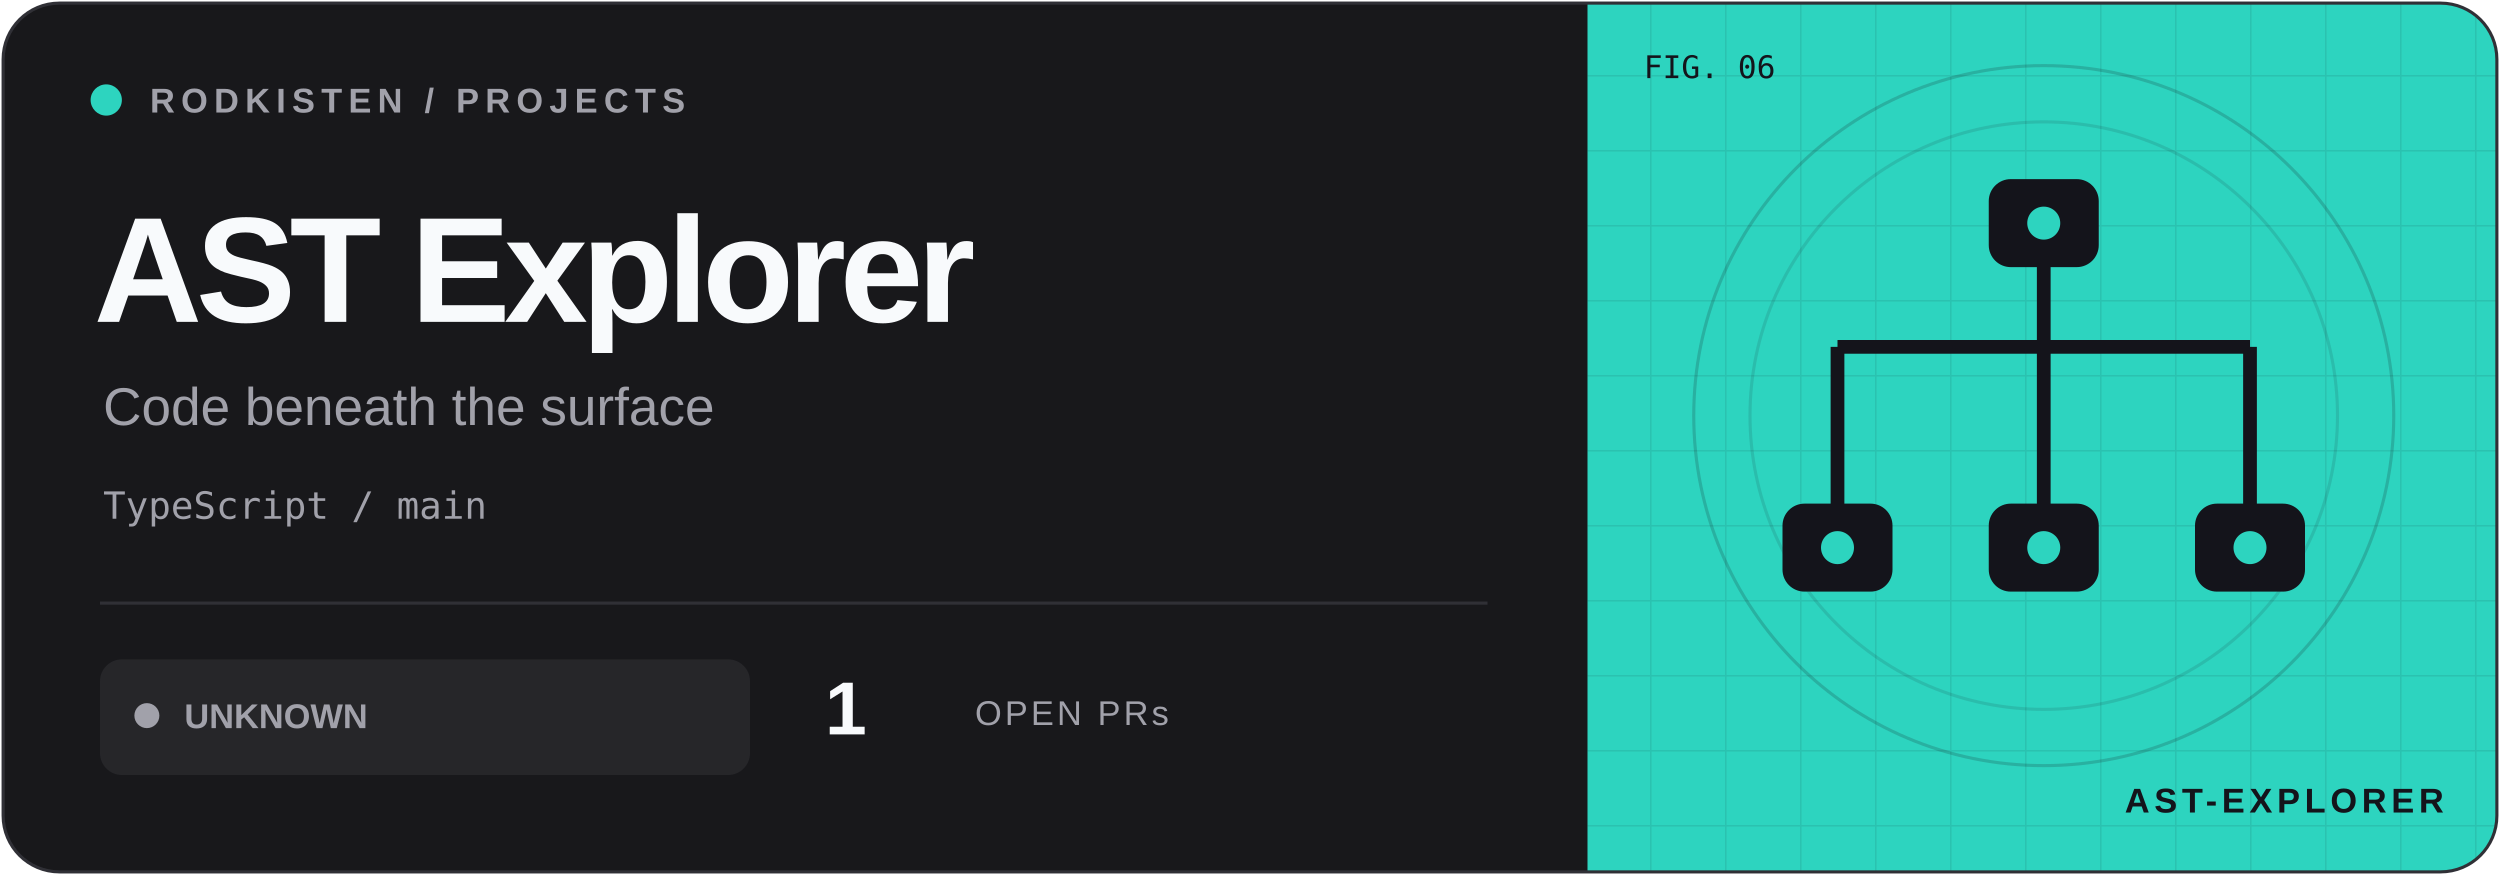
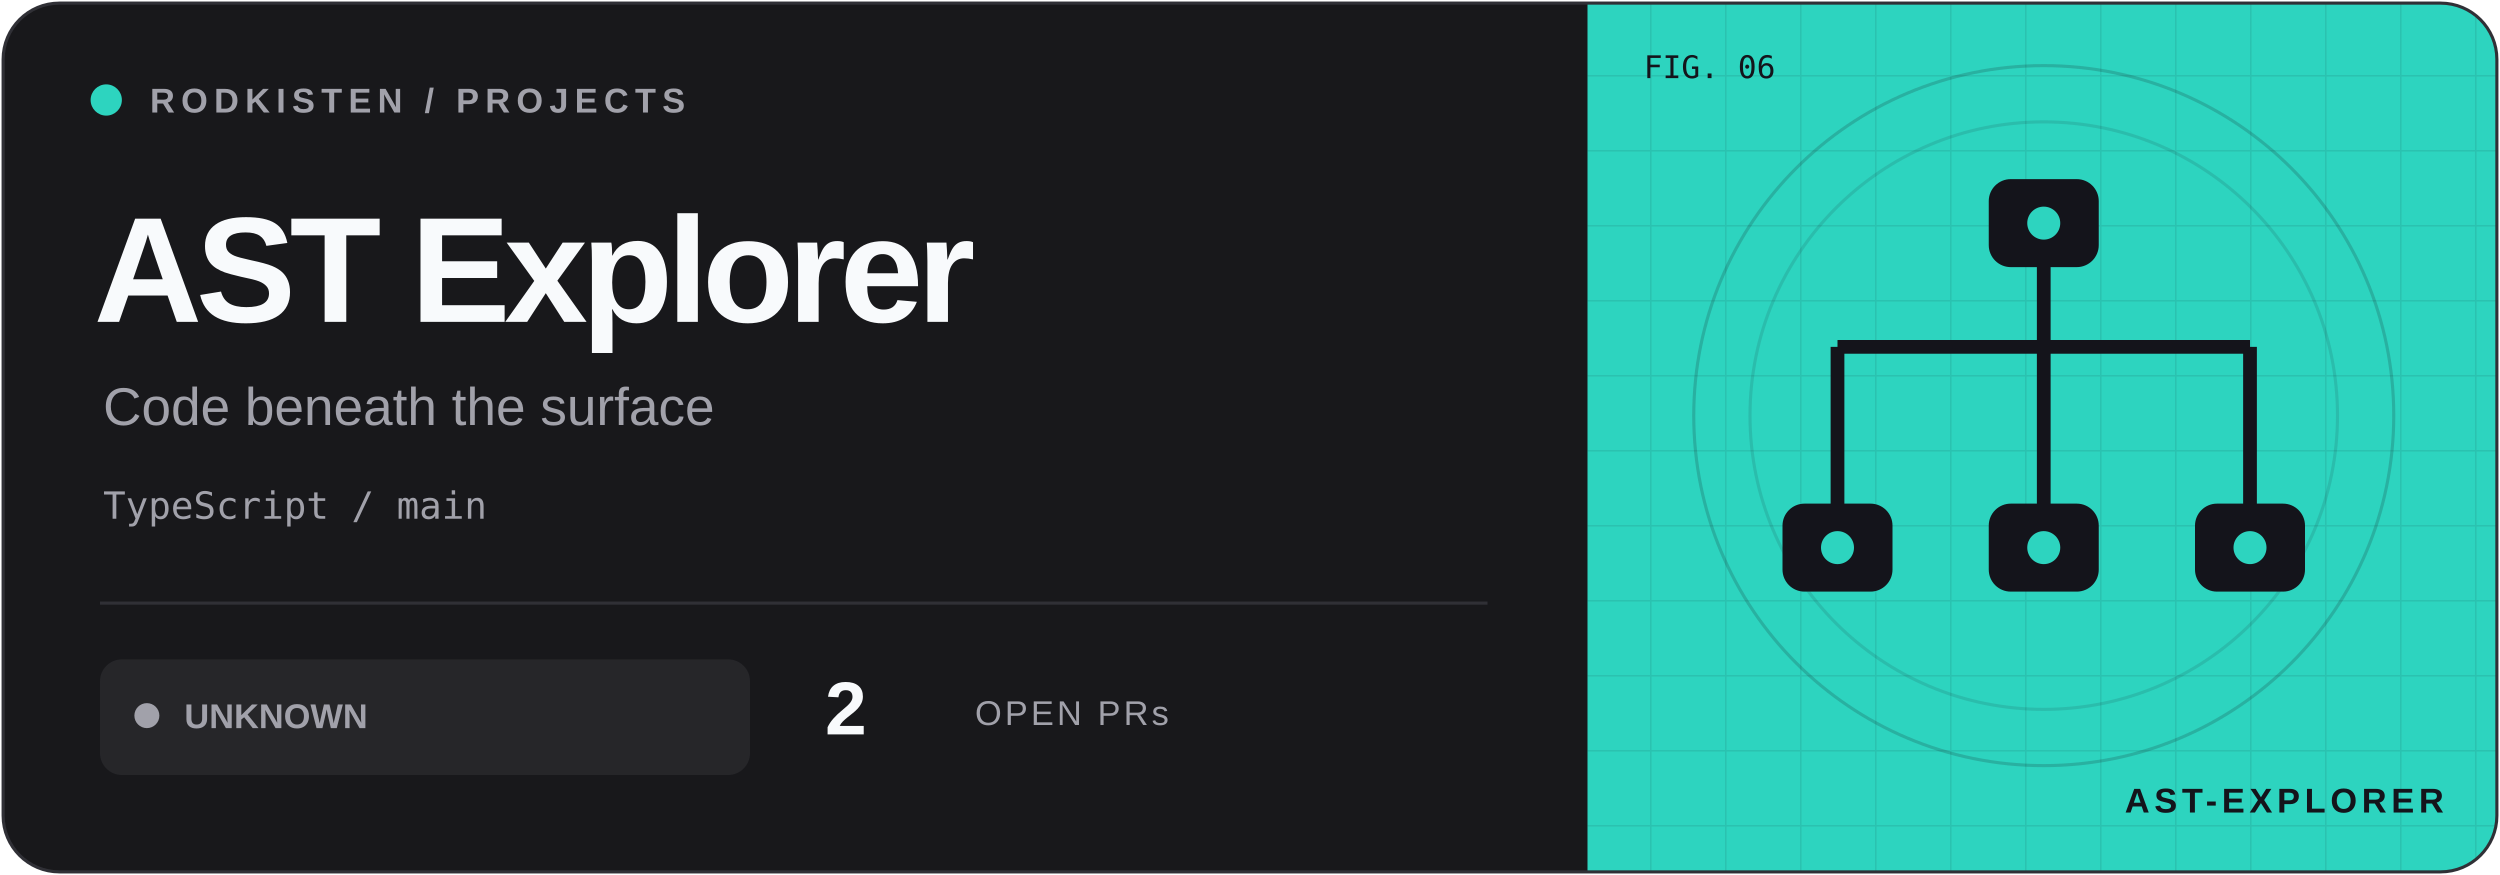
<svg xmlns="http://www.w3.org/2000/svg" width="800" height="280" viewBox="0 0 800 280">
  <defs>
    <clipPath id="frame">
      <rect x="1" y="1" width="798" height="278" rx="18" />
    </clipPath>
    <pattern id="grid" width="24" height="24" patternUnits="userSpaceOnUse">
      <path d="M24 0H0V24" fill="none" stroke="#14141b" stroke-opacity=".09" />
    </pattern>
  </defs>
  <g clip-path="url(#frame)">
    <rect width="800" height="280" fill="#18181b" />
    <rect x="508" width="292" height="280" fill="#2dd4bf" />
    <rect x="508" width="292" height="280" fill="url(#grid)" />
    <circle cx="654" cy="133" r="112" fill="none" stroke="#14141b" stroke-opacity=".18" />
    <circle cx="654" cy="133" r="94" fill="none" stroke="#14141b" stroke-opacity=".12" />
    <g transform="translate(654 133) scale(.88)" color="#2dd4bf">
      <path d="M0 -70V-25M-75 -25H75M-75 -25V35M75 -25V35M0 -25V35" fill="none" stroke="#14141b" stroke-width="5" />
      <rect x="-95" y="32" width="40" height="32" rx="8" fill="#14141b" />
      <circle cx="-75" cy="48" r="6" fill="#2dd4bf" />
      <rect x="-20" y="32" width="40" height="32" rx="8" fill="#14141b" />
      <circle cx="0" cy="48" r="6" fill="#2dd4bf" />
      <rect x="55" y="32" width="40" height="32" rx="8" fill="#14141b" />
      <circle cx="75" cy="48" r="6" fill="#2dd4bf" />
      <rect x="-20" y="-86" width="40" height="32" rx="8" fill="#14141b" />
      <circle cx="0" cy="-70" r="6" fill="#2dd4bf" />
    </g>
    <g font-family="Geist,Arial,sans-serif">
      <circle cx="34" cy="32" r="5" fill="#2dd4bf" />
      <text x="48" y="36" font-size="11" font-weight="600" letter-spacing="2" fill="#a1a1aa">RODKISTEN / PROJECTS</text>
      <text x="30" y="103" font-size="48" letter-spacing="-2" font-weight="700" fill="#f8fafc">AST Explorer</text>
      <text x="33" y="136" font-size="17" fill="#a1a1aa">Code beneath the surface</text>
      <text x="33" y="166" font-size="12" font-family="monospace" fill="#a1a1aa">TypeScript / main</text>
      <path d="M32 193H476" stroke="#303036" />
      <rect x="32" y="211" width="208" height="37" rx="7" fill="#a1a1aa" fill-opacity=".10" />
      <circle cx="47" cy="229" r="4" fill="#a1a1aa" />
      <text x="59" y="233" font-size="11" font-weight="700" fill="#a1a1aa">UNKNOWN</text>
-       <text x="264" y="235" font-size="24" font-weight="700" fill="#f8fafc">1</text>
+       <text x="264" y="235" font-size="24" font-weight="700" fill="#f8fafc">2</text>
      <text x="312" y="232" font-size="11" letter-spacing="1" fill="#a1a1aa">OPEN PRs</text>
      <text x="526" y="25" font-size="10" font-family="monospace" fill="#14141b">FIG. 06</text>
      <text x="782" y="260" text-anchor="end" font-size="11" font-weight="700" letter-spacing="1.5" fill="#14141b">AST-EXPLORER</text>
    </g>
  </g>
  <rect x="1" y="1" width="798" height="278" rx="18" fill="none" stroke="#303036" />
</svg>
